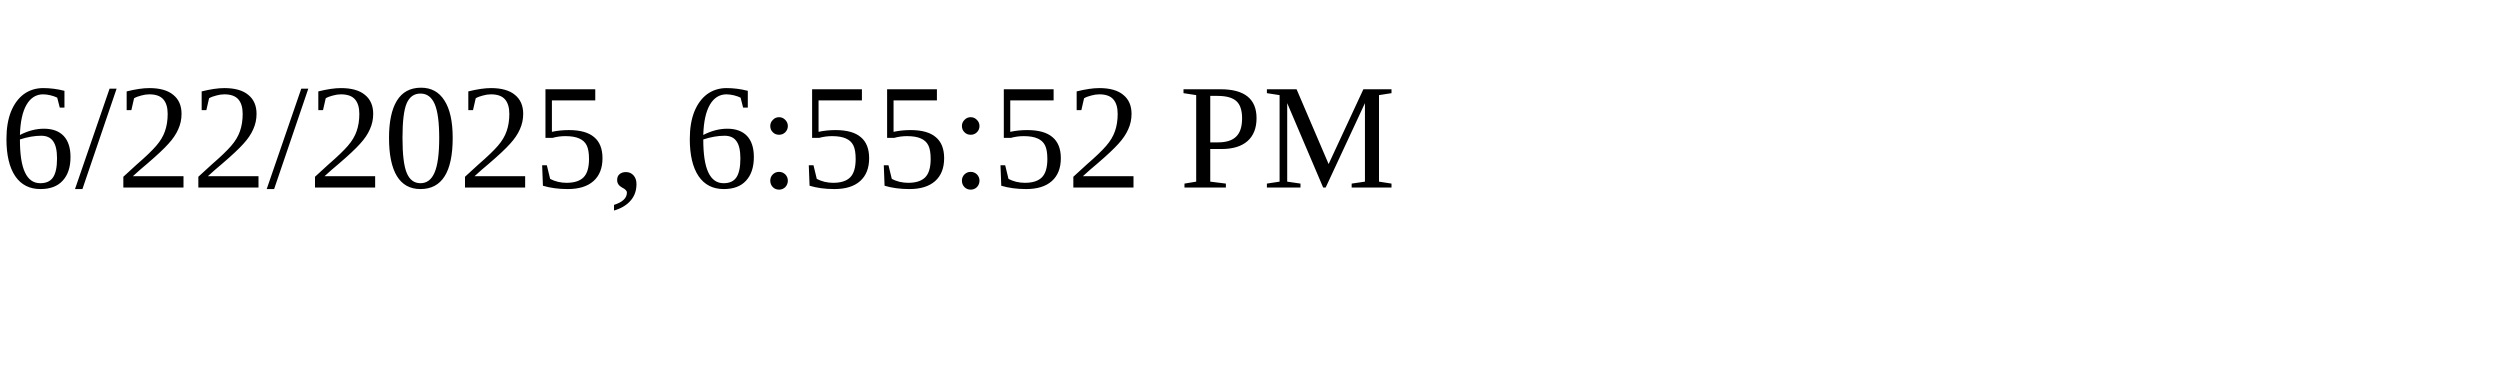
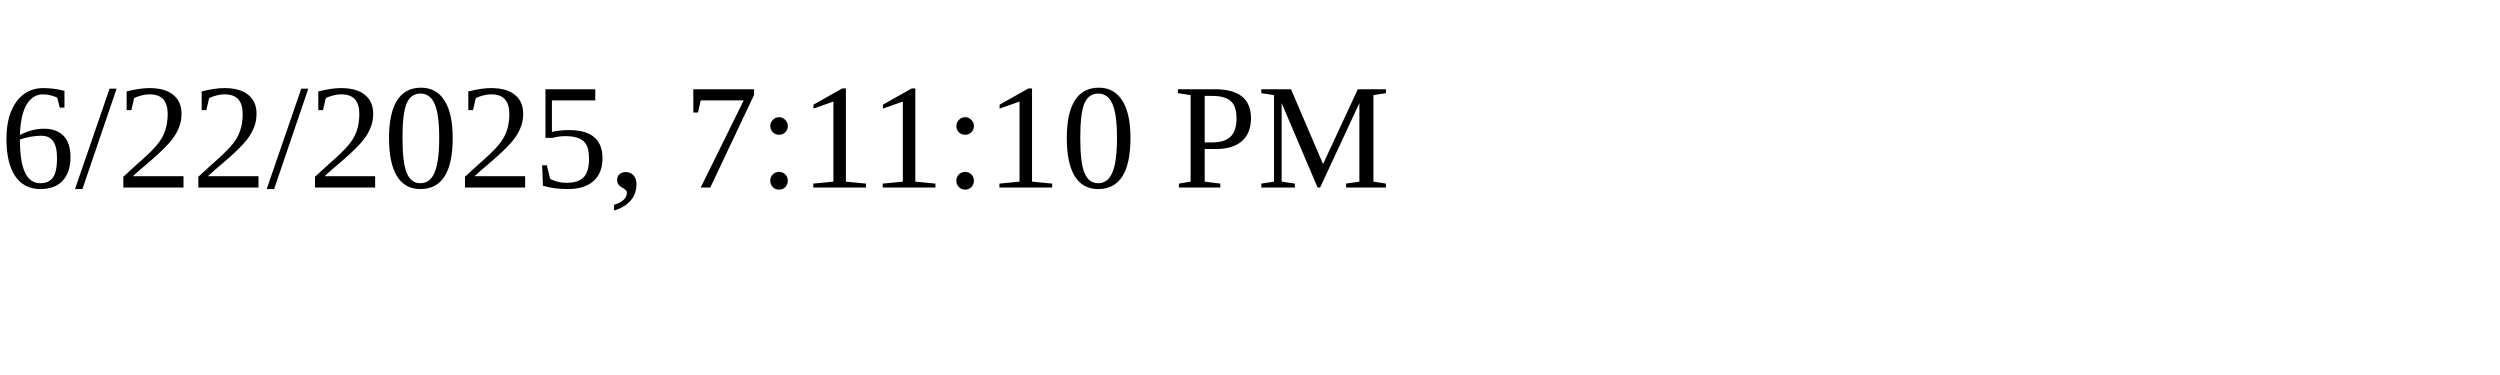
<svg xmlns="http://www.w3.org/2000/svg" height="30" width="200">
-   <text x="0" y="15">6/22/2025, 6:55:52 PM</text>
+   <text x="0" y="15">6/22/2025, 7:11:10 PM</text>
</svg>
